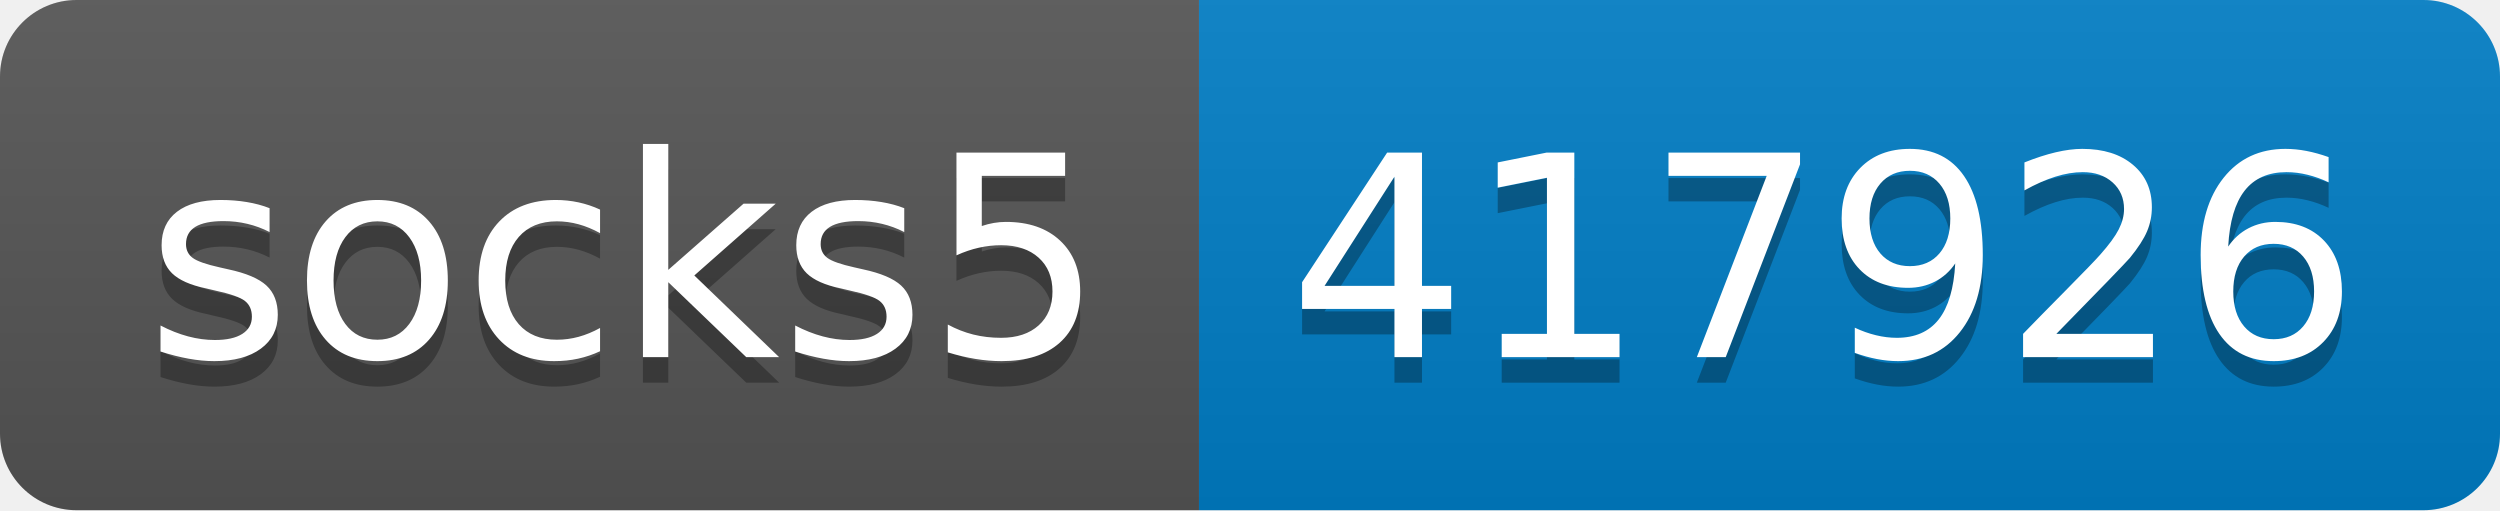
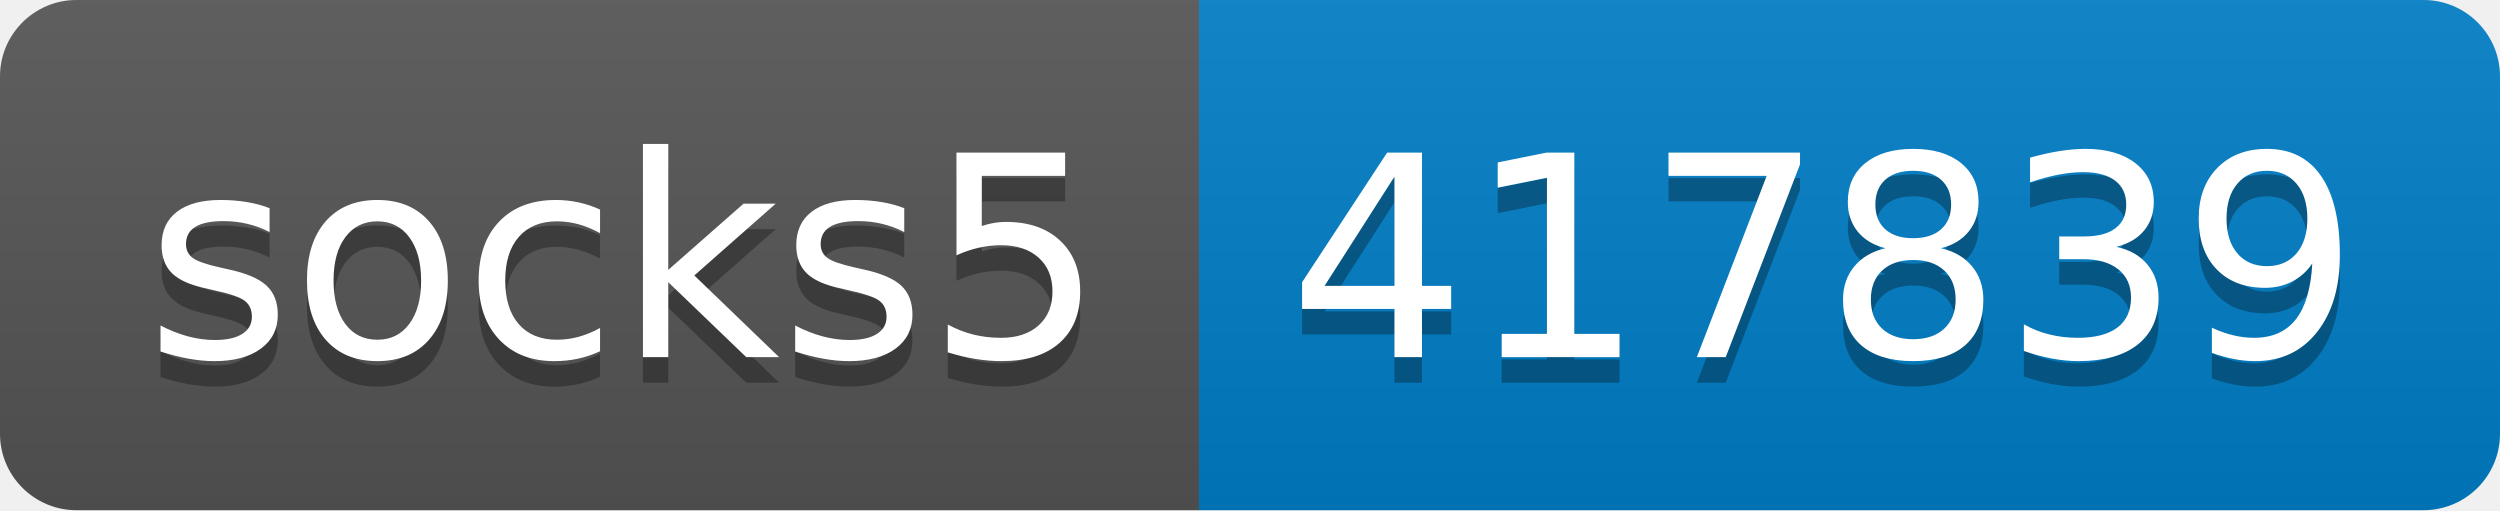
- <svg xmlns="http://www.w3.org/2000/svg" width="98" height="20" role="img" aria-label="socks5: 417926">
+ <svg xmlns="http://www.w3.org/2000/svg" width="98" height="20" role="img" aria-label="socks5: 417839">
  <linearGradient id="s" x2="0" y2="100%">
    <stop offset="0" stop-color="#bbb" stop-opacity=".1" />
    <stop offset="1" stop-opacity=".1" />
  </linearGradient>
  <clipPath id="r">
    <rect width="98" height="20" rx="3" fill="#fff" />
  </clipPath>
  <g clip-path="url(#r)">
    <rect width="47" height="20" fill="#555" />
    <rect x="47" width="51" height="20" fill="#007ec6" />
    <rect width="98" height="20" fill="url(#s)" />
  </g>
  <g fill="#fff" text-anchor="middle" font-family="Verdana,Geneva,DejaVu Sans,sans-serif" text-rendering="geometricPrecision" font-size="110">
    <text aria-hidden="true" x="245" y="150" fill="#010101" fill-opacity=".3" transform="scale(.1)" textLength="370">socks5</text>
    <text x="245" y="140" transform="scale(.1)" fill="#fff" textLength="370">socks5</text>
-     <text aria-hidden="true" x="715" y="150" fill="#010101" fill-opacity=".3" transform="scale(.1)" textLength="410">417926</text>
-     <text x="715" y="140" transform="scale(.1)" fill="#fff" textLength="410">417926</text>
+     <text aria-hidden="true" x="715" y="150" fill="#010101" fill-opacity=".3" transform="scale(.1)" textLength="410">417839</text>
+     <text x="715" y="140" transform="scale(.1)" fill="#fff" textLength="410">417839</text>
  </g>
</svg>
